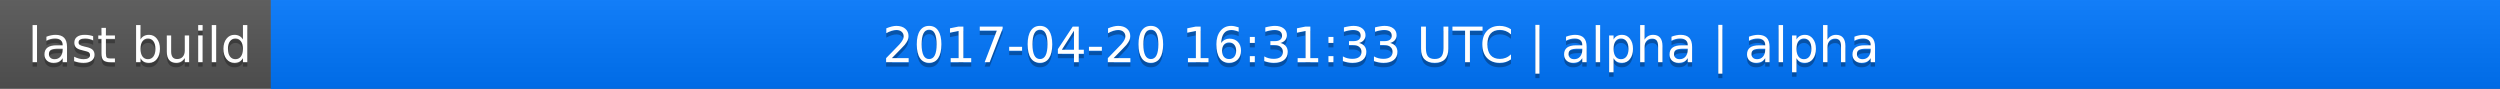
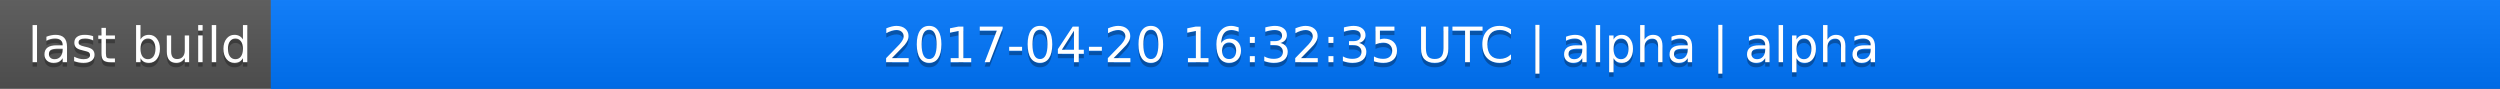
<svg xmlns="http://www.w3.org/2000/svg" width="563" height="20">
  <linearGradient id="a" x2="0" y2="100%">
    <stop offset="0" stop-color="#bbb" stop-opacity=".1" />
    <stop offset="1" stop-opacity=".1" />
  </linearGradient>
  <rect rx="0" width="563" height="20" fill="#555" />
  <rect rx="0" x="61" width="502" height="20" fill="#07f" />
  <path fill="#07f" d="M61 0h4v20h-4z" />
  <rect rx="0" width="563" height="20" fill="url(#a)" />
  <g fill="#fff" text-anchor="middle" font-family="DejaVu Sans,Verdana,Geneva,sans-serif" font-size="11">
    <text x="31.5" y="15" fill="#010101" fill-opacity=".3">last build</text>
    <text x="31.5" y="14">last build</text>
-     <text x="311" y="15" fill="#010101" fill-opacity=".3">2017-04-20 16:31:33 UTC | alpha | alpha</text>
-     <text x="311" y="14">2017-04-20 16:31:33 UTC | alpha | alpha</text>
+     <text x="311" y="15" fill="#010101" fill-opacity=".3">2017-04-20 16:32:35 UTC | alpha | alpha</text>
+     <text x="311" y="14">2017-04-20 16:32:35 UTC | alpha | alpha</text>
  </g>
</svg>
